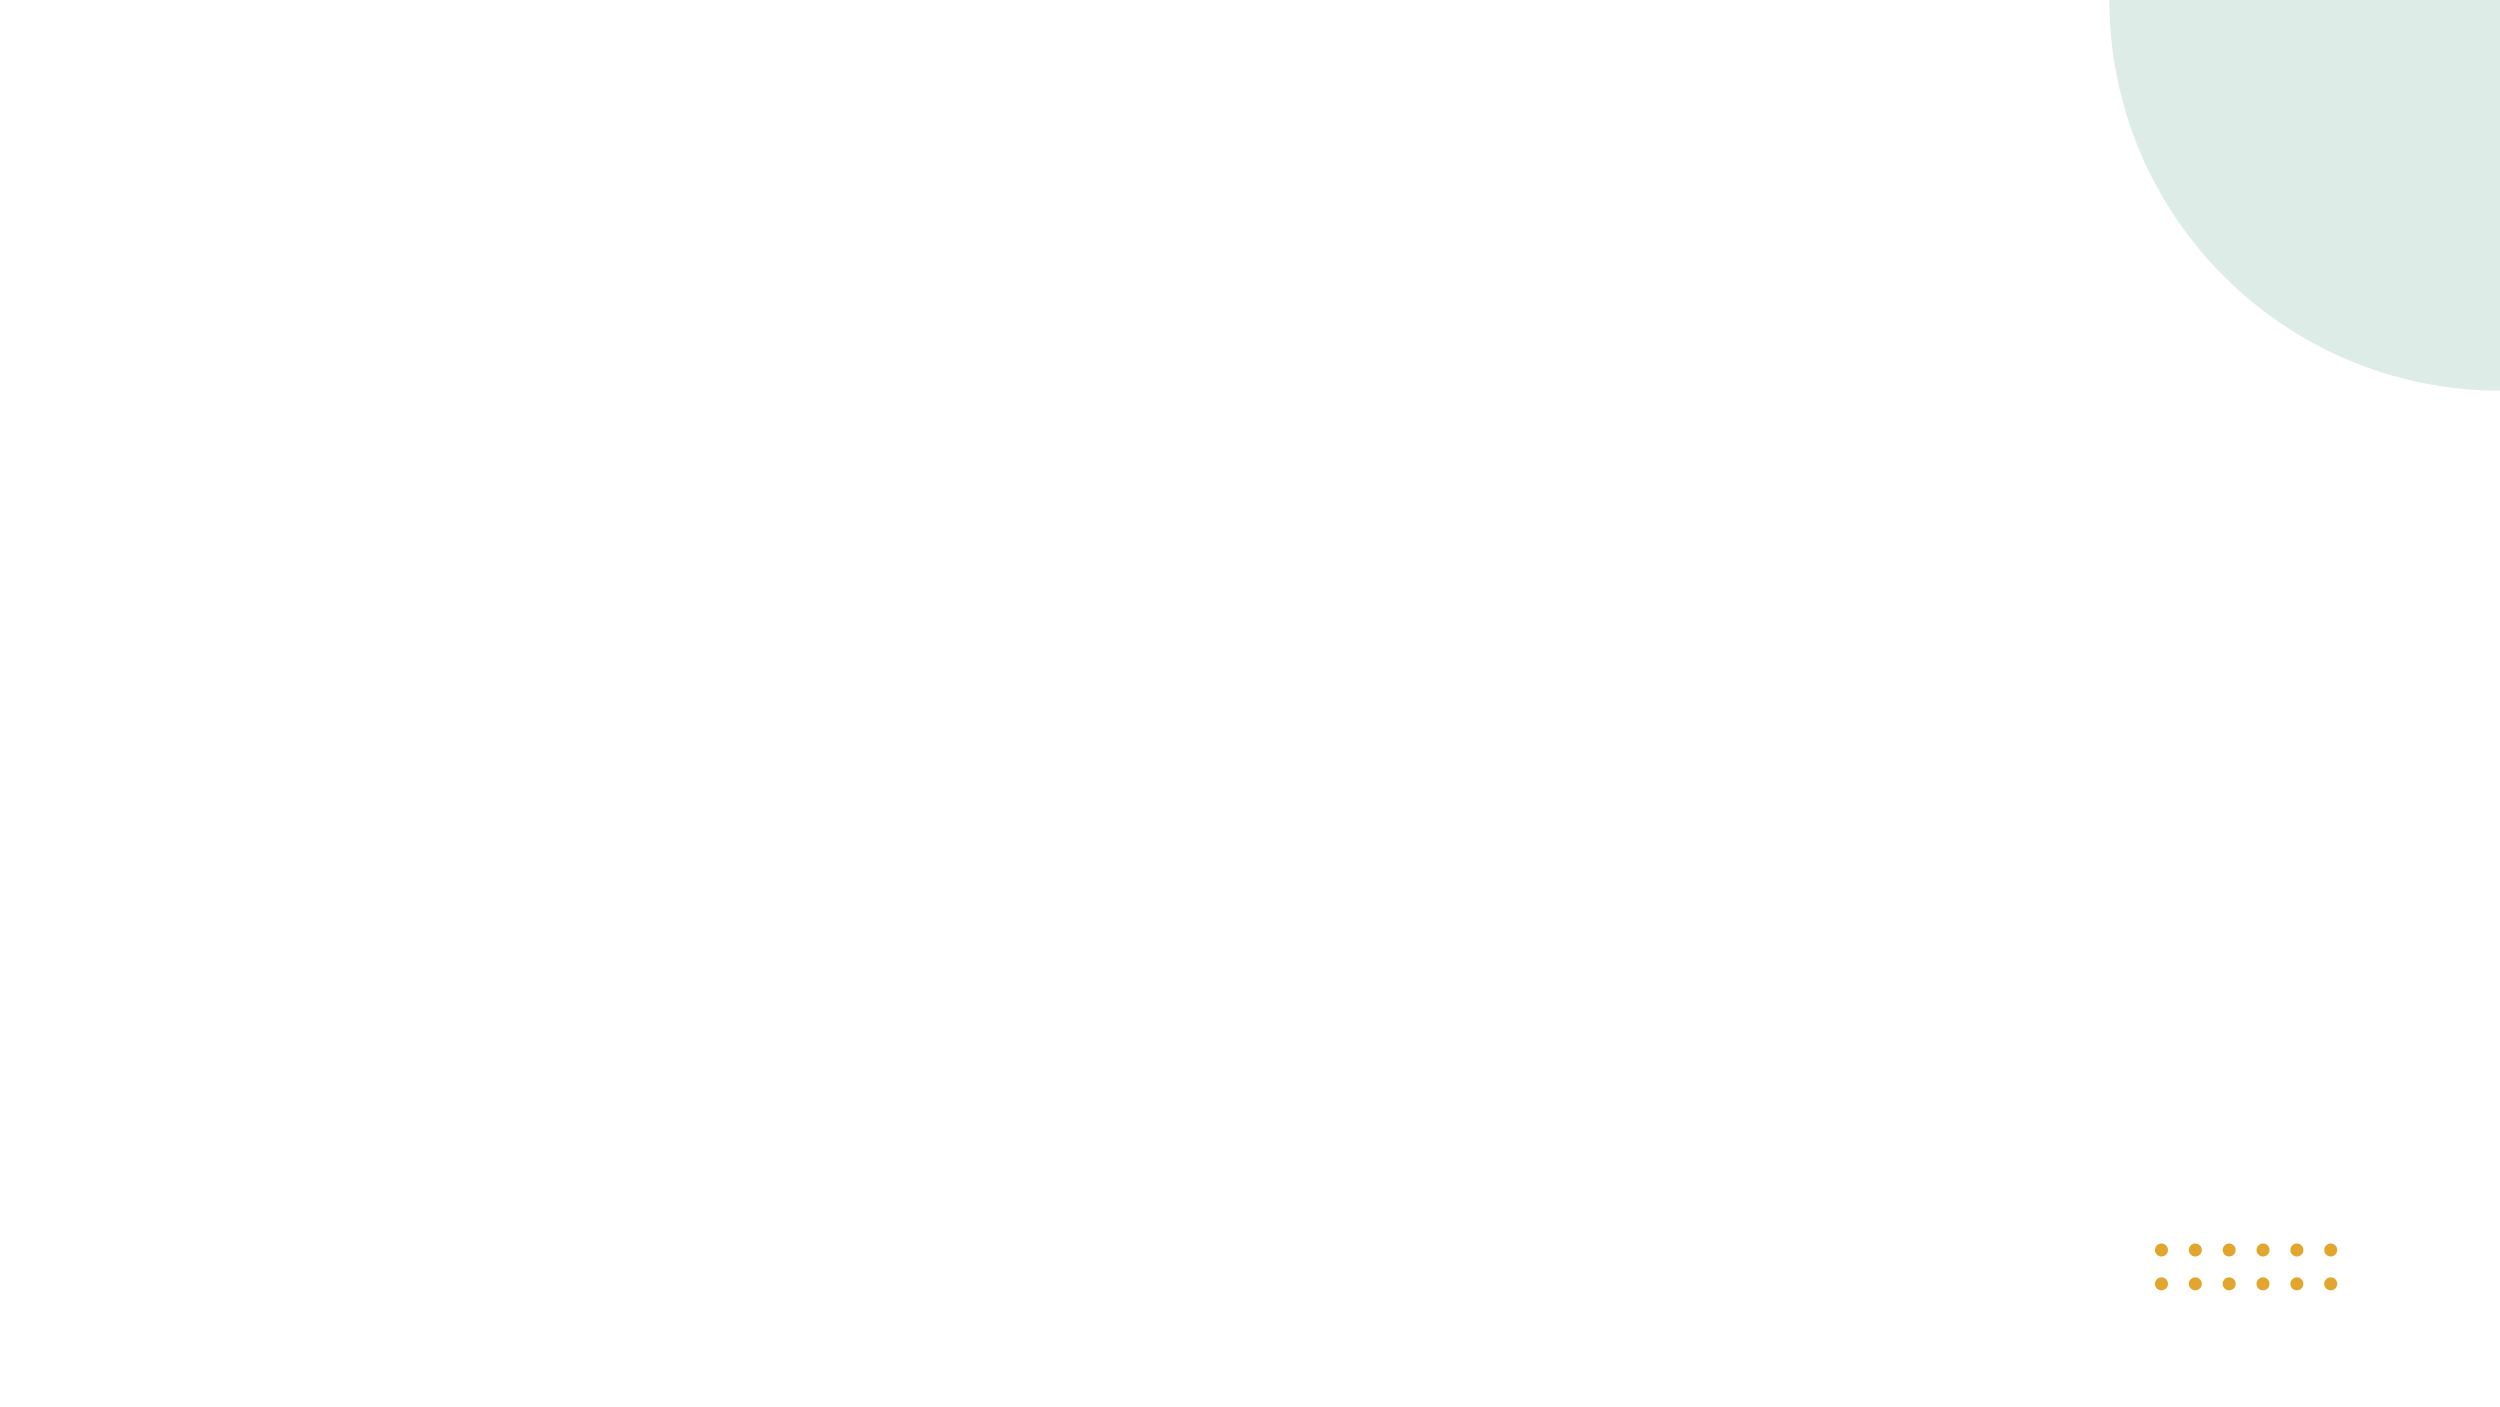
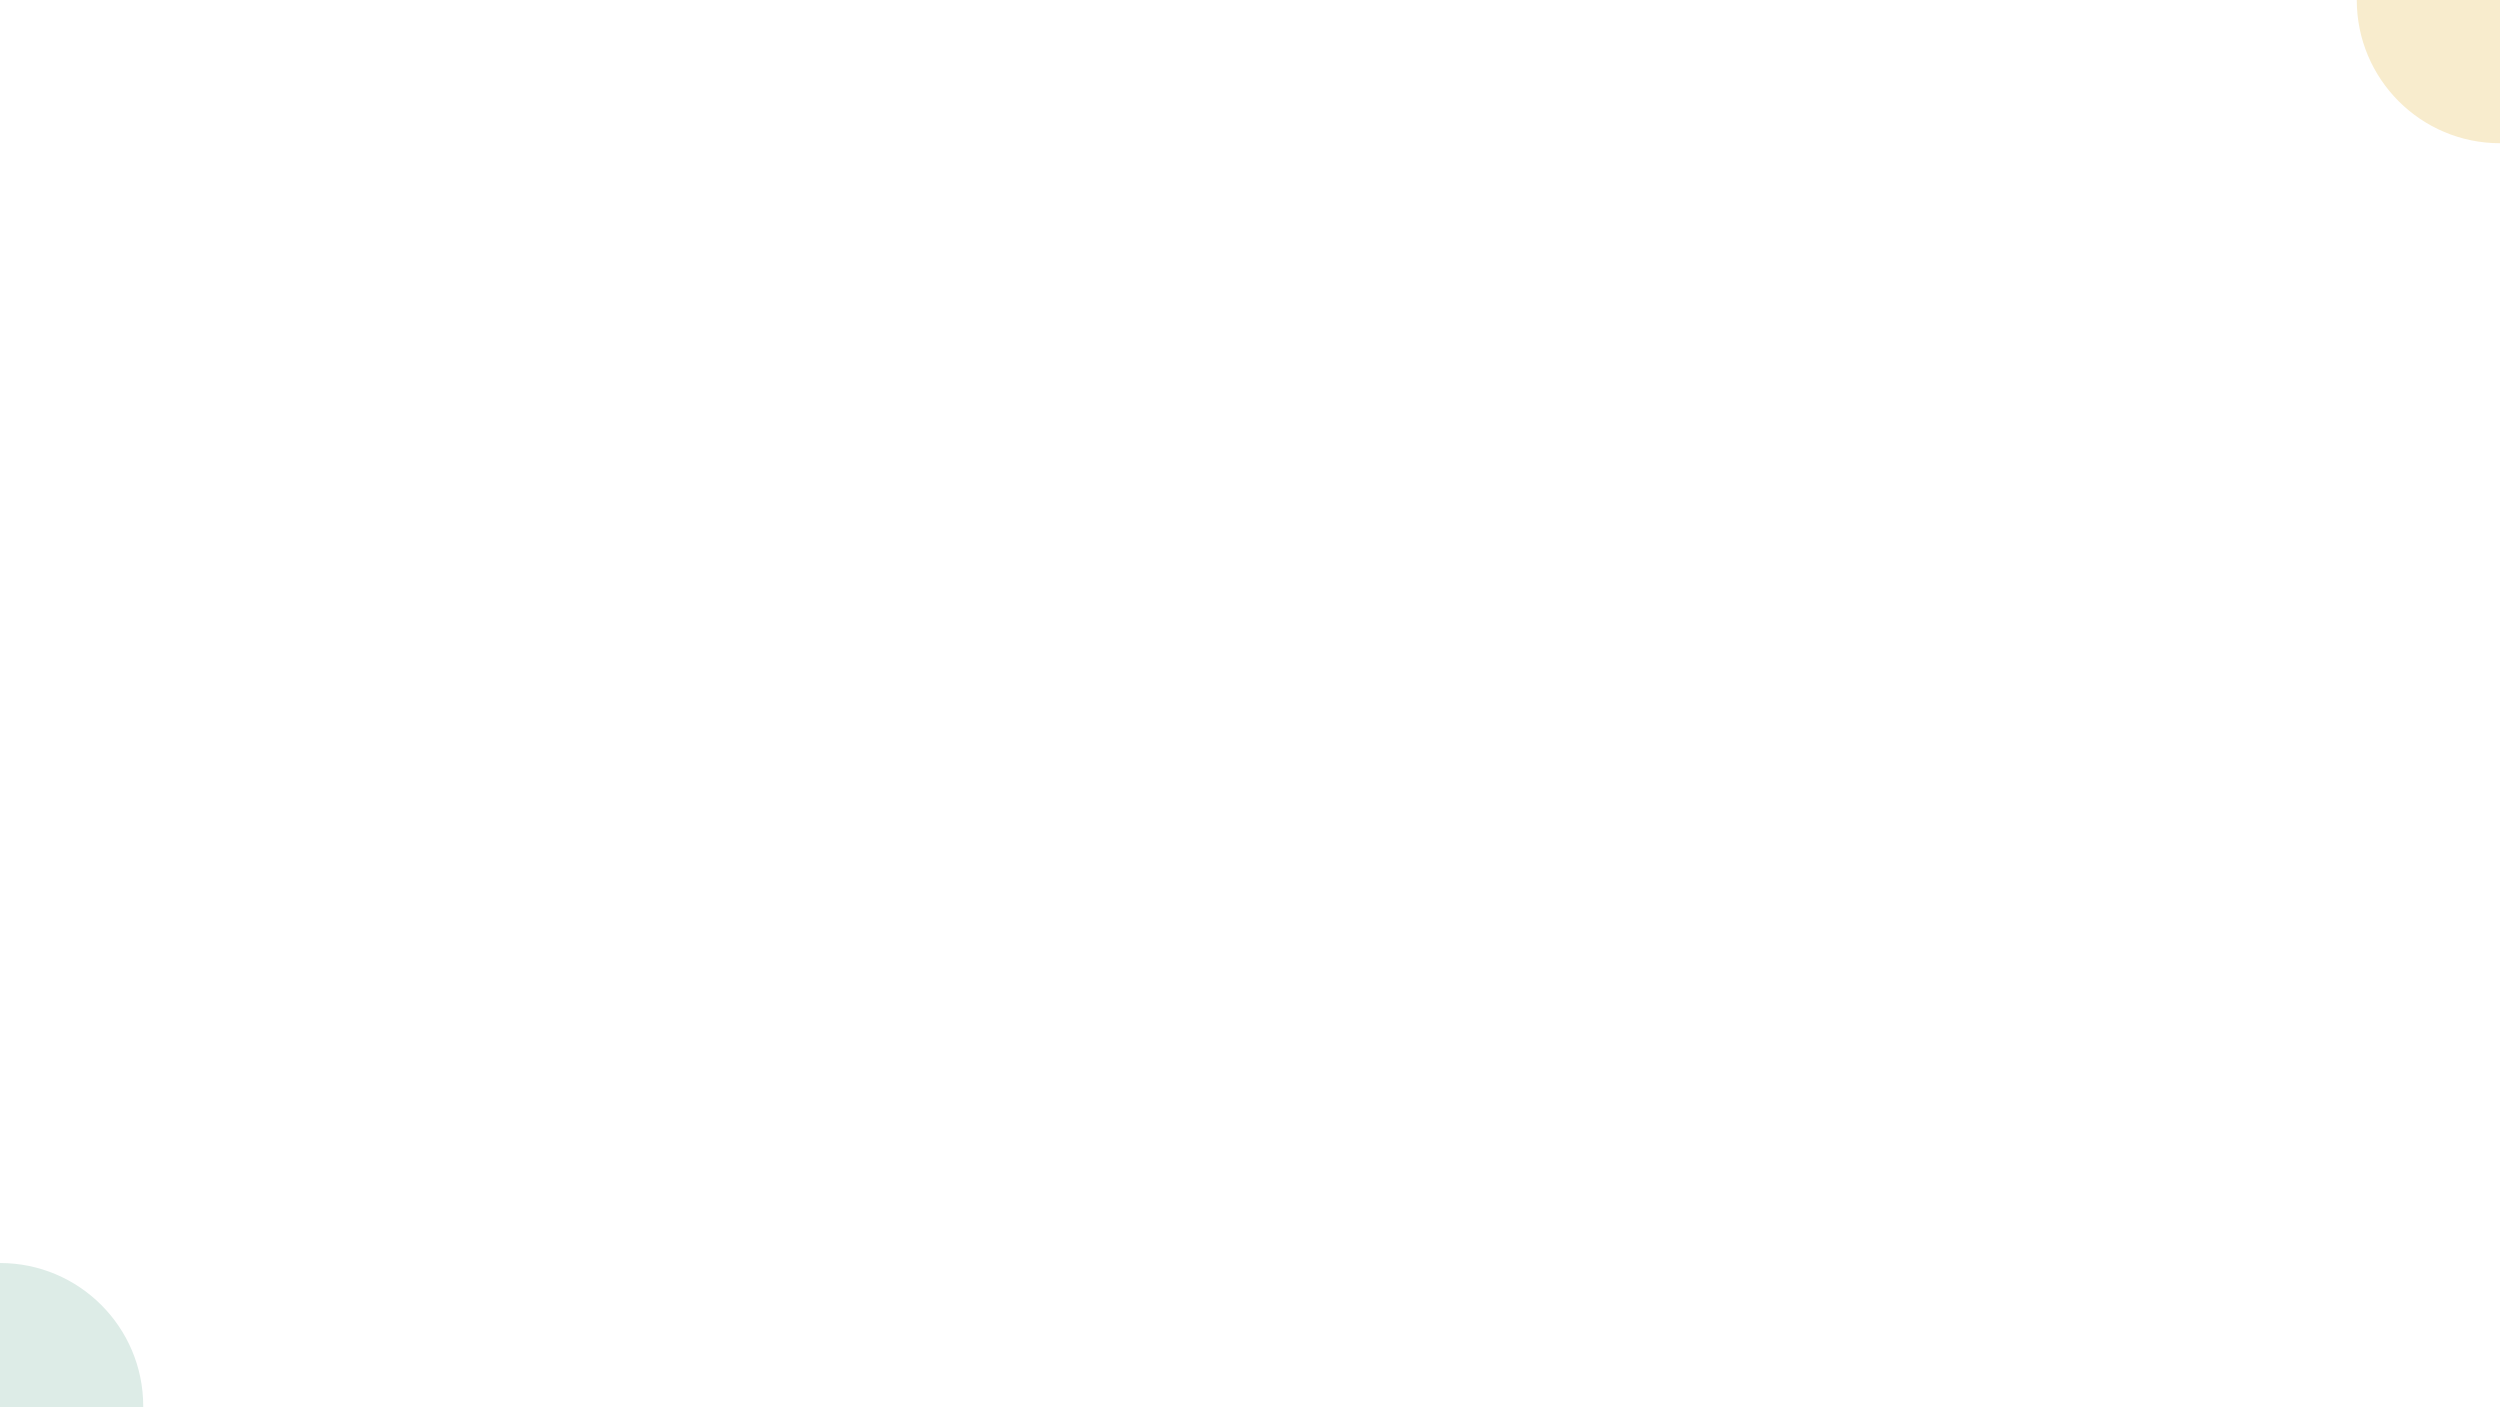
<svg xmlns="http://www.w3.org/2000/svg" viewBox="0 0 1920 1080" width="1920" height="1080">
-   <circle cx="1920" cy="0" r="300" fill="#DDECE7" />
-   <circle cx="1660" cy="960" r="5" fill="#E2A52E" />
-   <circle cx="1660" cy="986" r="5" fill="#E2A52E" />
-   <circle cx="1686" cy="960" r="5" fill="#E2A52E" />
-   <circle cx="1686" cy="986" r="5" fill="#E2A52E" />
-   <circle cx="1712" cy="960" r="5" fill="#E2A52E" />
-   <circle cx="1712" cy="986" r="5" fill="#E2A52E" />
-   <circle cx="1738" cy="960" r="5" fill="#E2A52E" />
-   <circle cx="1738" cy="986" r="5" fill="#E2A52E" />
-   <circle cx="1764" cy="960" r="5" fill="#E2A52E" />
-   <circle cx="1764" cy="986" r="5" fill="#E2A52E" />
-   <circle cx="1790" cy="960" r="5" fill="#E2A52E" />
-   <circle cx="1790" cy="986" r="5" fill="#E2A52E" />
+   <circle cx="0" cy="1080" r="110" fill="#DDECE7" />
+   <circle cx="1920" cy="0" r="110" fill="#F8ECCD" />
</svg>
